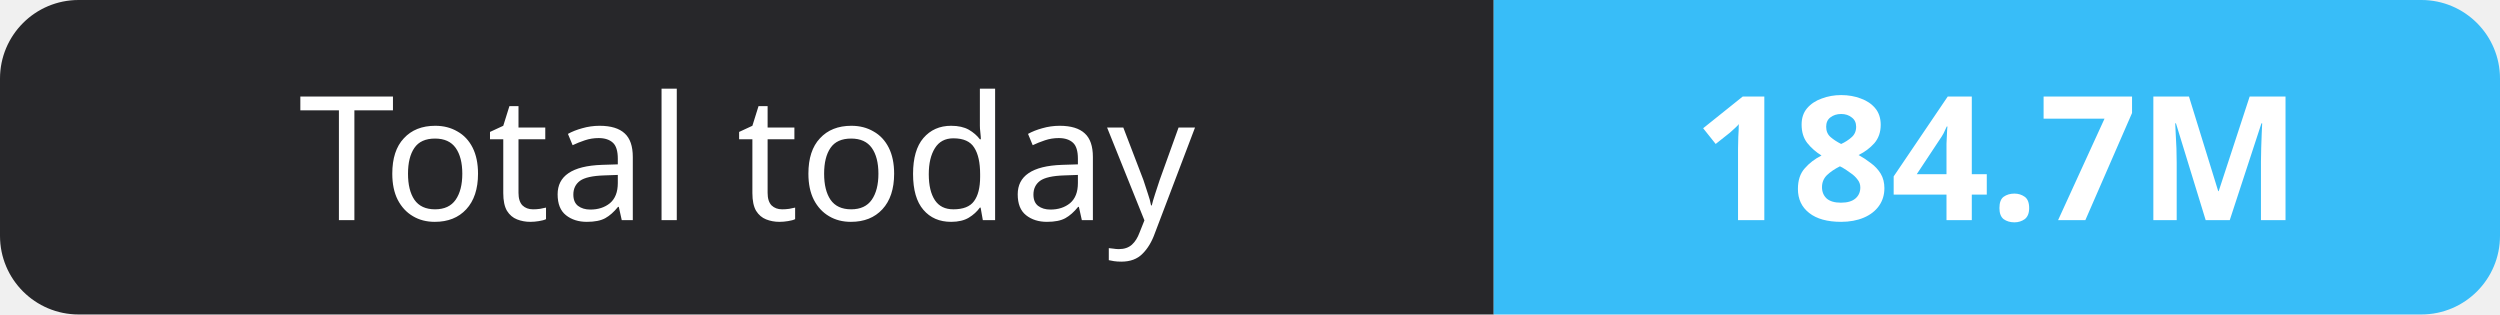
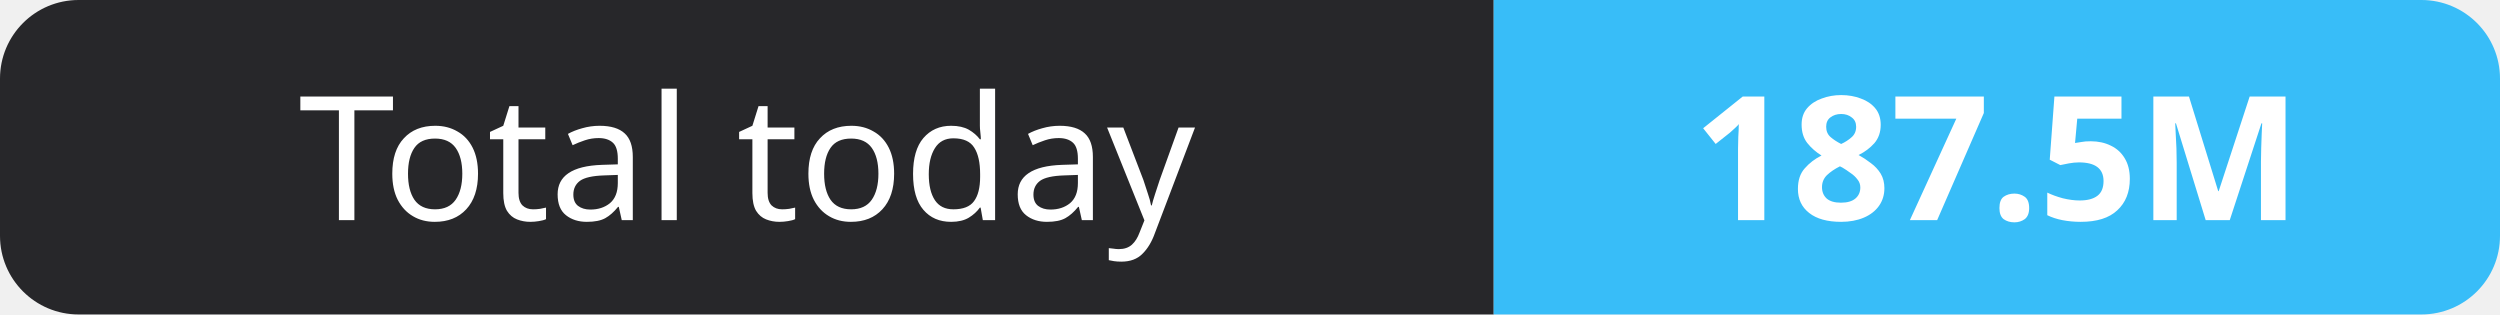
- <svg xmlns="http://www.w3.org/2000/svg" width="159" height="20" role="img" aria-label="Total today: 184.7M">
+ <svg xmlns="http://www.w3.org/2000/svg" width="159" height="20" role="img" aria-label="Total today: 187.5M">
  <clipPath id="r">
    <rect width="159" height="20" rx="5" fill="#fff" />
  </clipPath>
  <g clip-path="url(#r)">
    <rect width="95" height="20" fill="#27272a" />
    <rect x="95" width="64" height="20" fill="#38bdf8" />
  </g>
  <g fill="#fff" text-anchor="middle" font-family="Verdana,Geneva,sans-serif" font-size="11">
    <text x="47.5" y="14">Total today</text>
-     <text x="127.0" y="14" font-weight="700">184.7M</text>
+     <text x="127.0" y="14" font-weight="700">187.5M</text>
  </g>
</svg>
